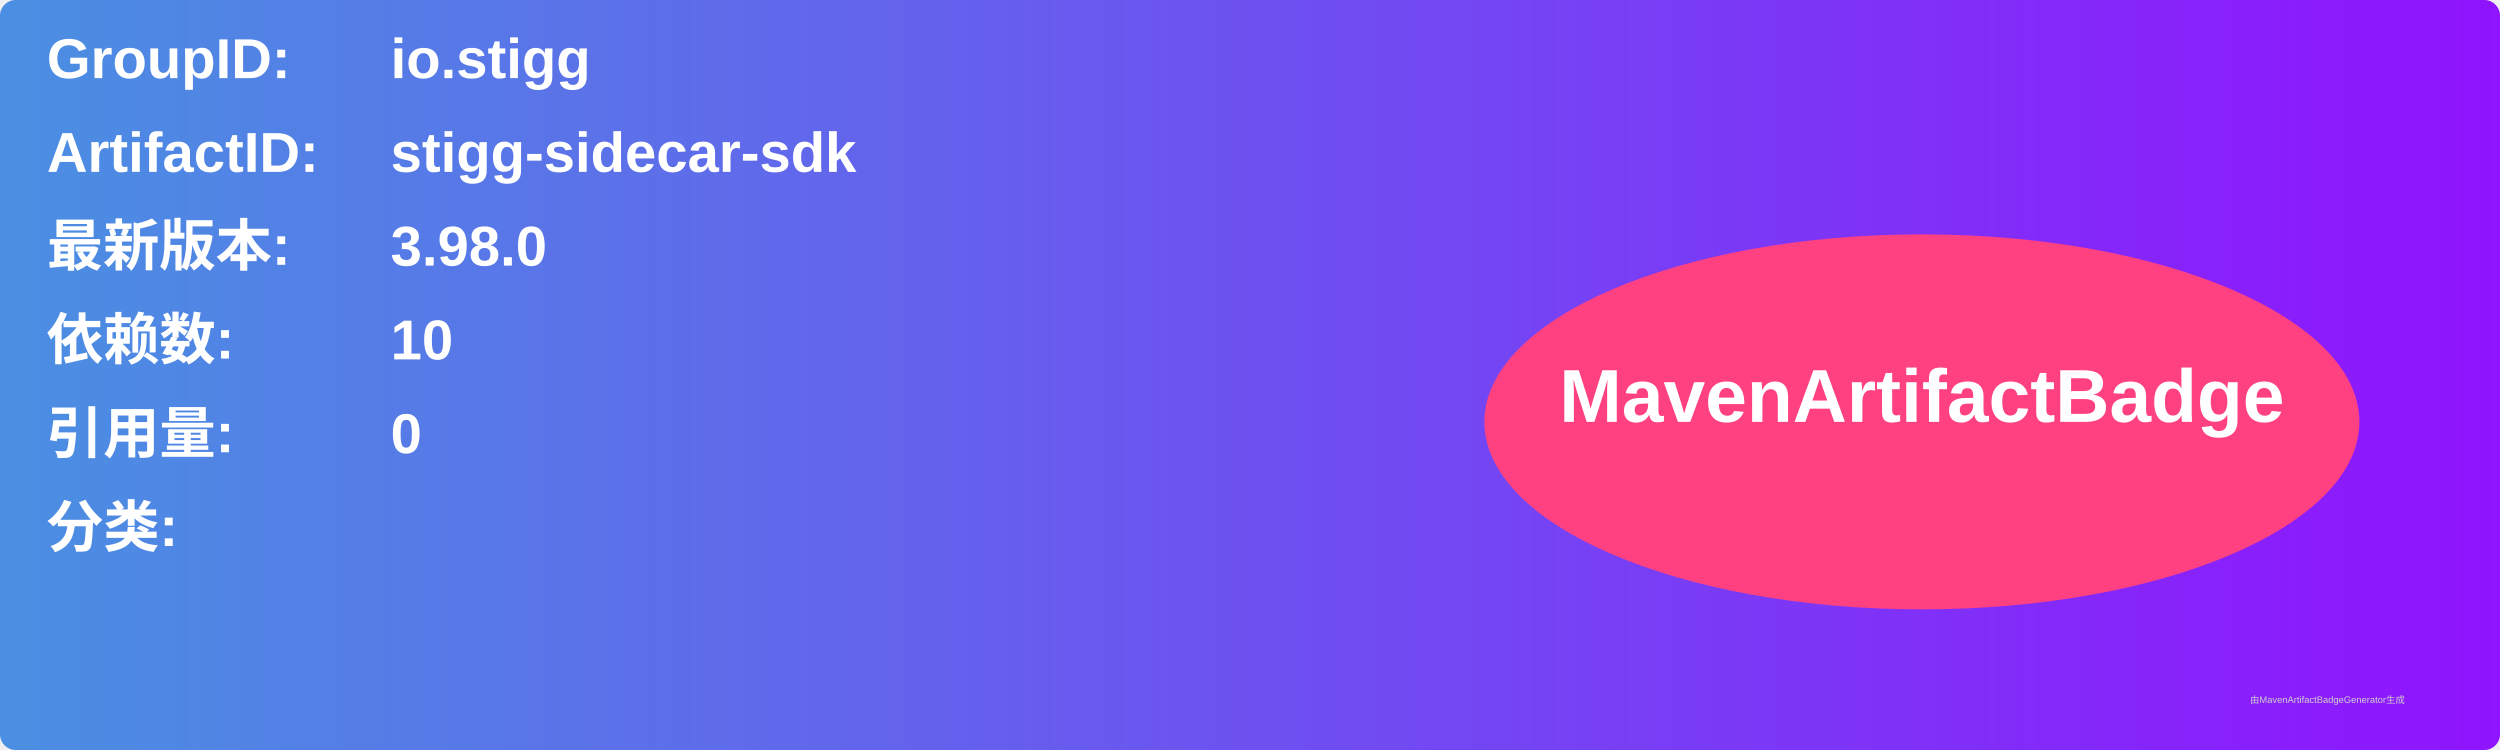
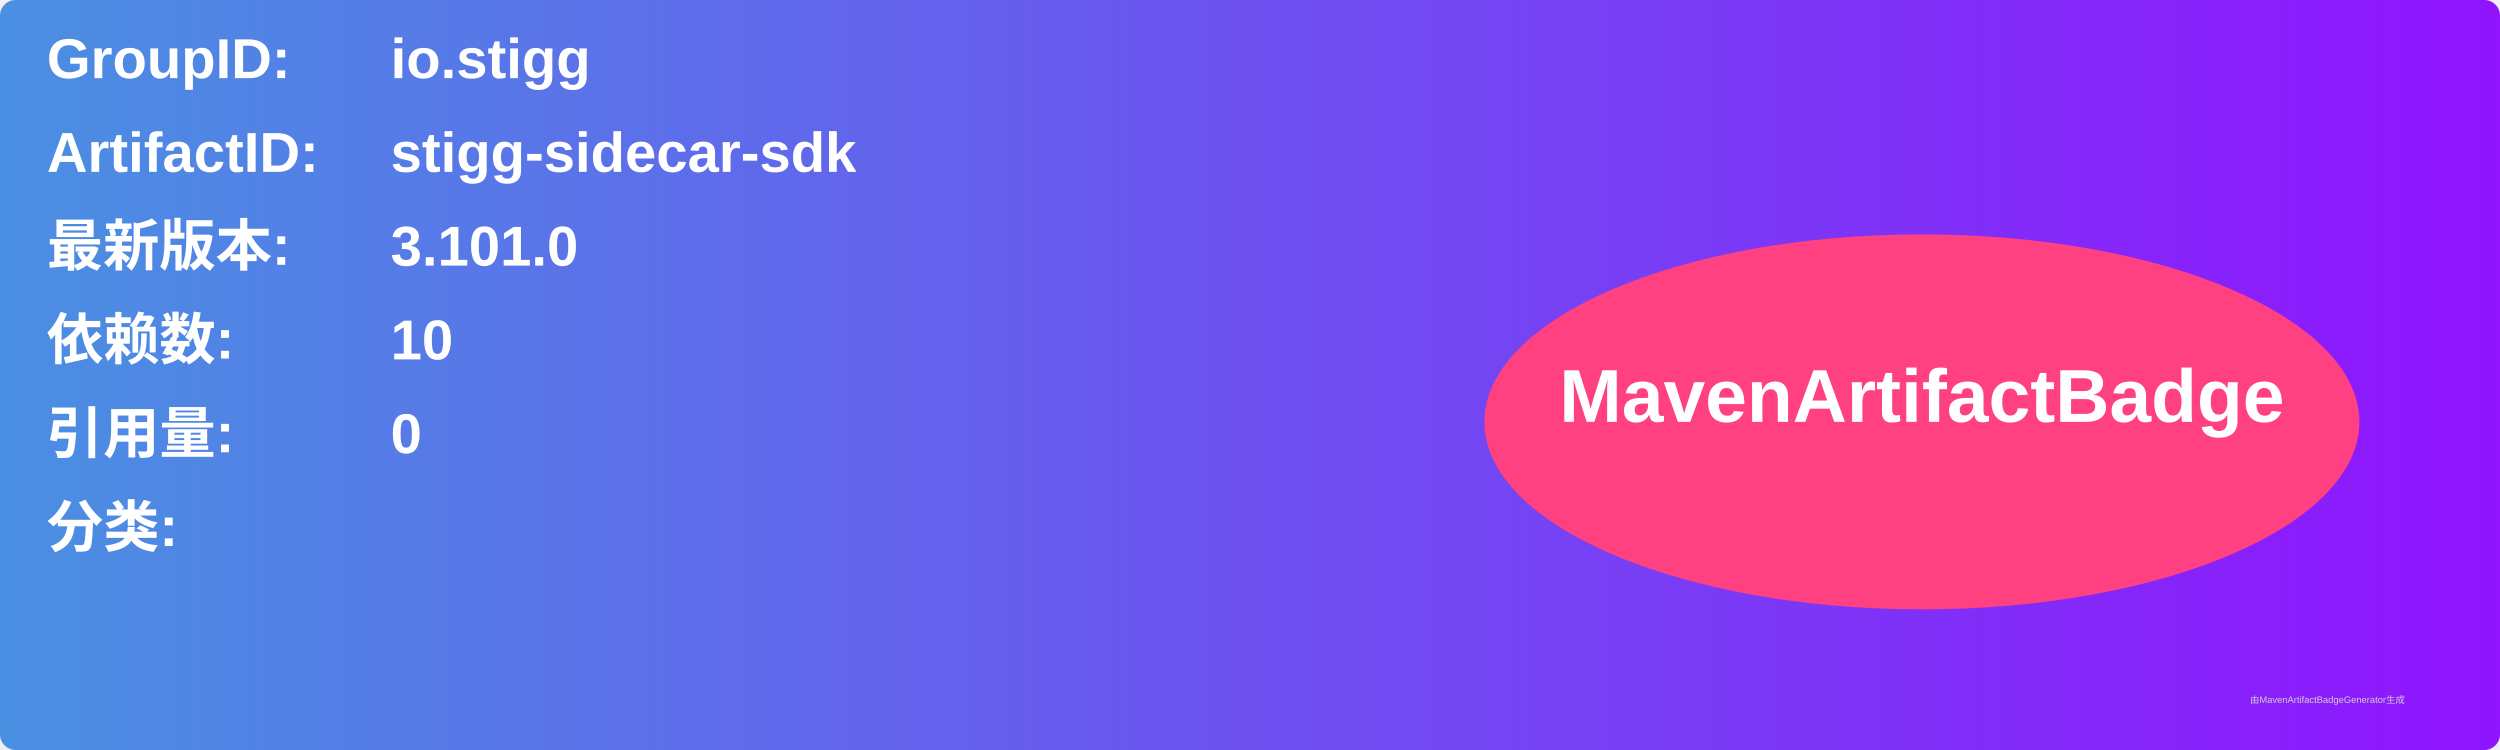
<svg xmlns="http://www.w3.org/2000/svg" width="800" height="240" viewBox="0 0 800 240">
  <linearGradient id="grad" x1="0%" y1="0%" x2="100%" y2="0%">
    <stop offset="0%" stop-color="#4a90e2" />
    <stop offset="100%" stop-color="#9013fe" />
  </linearGradient>
  <rect width="100%" height="100%" rx="5" ry="5" fill="url(#grad)" />
  <g transform="translate(15, 15)">
    <text x="0" y="10" font-family="Arial" font-size="18" fill="white" font-weight="bold" width="260">GroupID:</text>
    <text x="110" y="10" font-family="Arial" font-size="18" fill="white" font-weight="bold" width="460">io.stigg</text>
    <text x="0" y="40" font-family="Arial" font-size="18" fill="white" font-weight="bold" width="260">ArtifactID:</text>
    <text x="110" y="40" font-family="Arial" font-size="18" fill="white" font-weight="bold" width="460">stigg-sidecar-sdk</text>
    <text x="0" y="70" font-family="Arial" font-size="18" fill="white" font-weight="bold">最新版本:</text>
    <text x="110" y="70" font-family="Arial" font-size="18" fill="white" font-weight="bold">
-       <tspan font-weight="bold">3.98.0</tspan>
+       <tspan font-weight="bold">3.101.0</tspan>
    </text>
    <text x="0" y="100" font-family="Arial" font-size="18" fill="white" font-weight="bold">依赖数: </text>
    <text x="110" y="100" font-family="Arial" font-size="18" fill="white">
      <tspan font-weight="bold">10</tspan>
    </text>
    <text x="0" y="130" font-family="Arial" font-size="18" fill="white" font-weight="bold">引用量: </text>
    <text x="110" y="130" font-family="Arial" font-size="18" fill="white">
      <tspan font-weight="bold">0</tspan>
    </text>
    <text x="0" y="160" font-family="Arial" font-size="18" fill="white" font-weight="bold">分类:</text>
    <text x="10" y="190" font-family="Arial" font-size="10" fill="white">
      <tspan font-weight="bold" />
    </text>
    <ellipse cx="600" cy="120" rx="140" ry="60" fill="#ff4081" />
    <text x="600" y="120" text-anchor="middle" font-family="Arial" font-size="24" fill="white" font-weight="bold">MavenArtifactBadge</text>
  </g>
  <text x="720" y="225" font-family="Arial" font-size="3" fill="#d0d0d0">由MavenArtifactBadgeGenerator生成</text>
</svg>
